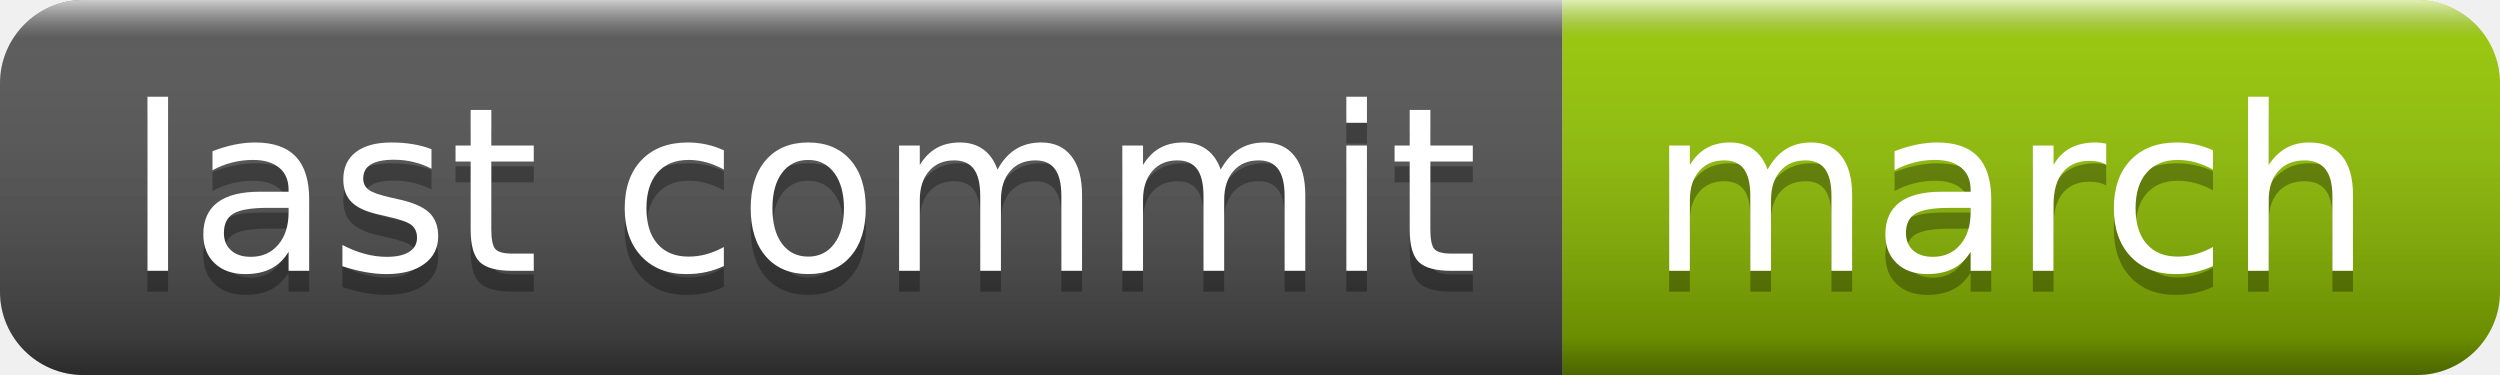
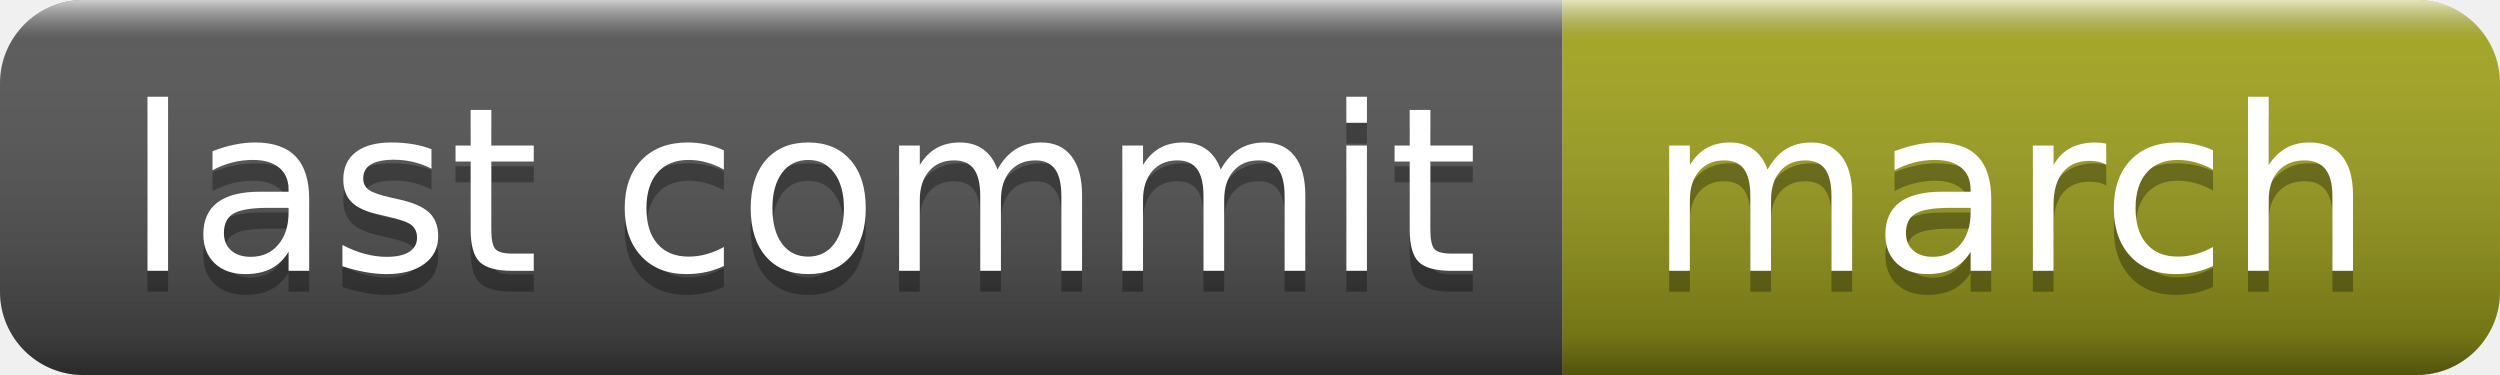
<svg xmlns="http://www.w3.org/2000/svg" width="120" height="18" role="img" aria-label="last commit: march">
  <linearGradient id="s" x2="0" y2="100%">
    <stop offset="0" stop-color="#fff" stop-opacity=".7" />
    <stop offset=".1" stop-color="#aaa" stop-opacity=".1" />
    <stop offset=".9" stop-color="#000" stop-opacity=".3" />
    <stop offset="1" stop-color="#000" stop-opacity=".5" />
  </linearGradient>
  <clipPath id="r">
    <rect width="120" height="18" rx="4" fill="#fff" />
  </clipPath>
  <g clip-path="url(#r)">
    <rect width="75" height="18" fill="#555" />
-     <rect x="75" width="45" height="18" fill="#97ca00" />
+     <rect x="75" width="45" height="18" fill="#a4a61d" />
    <rect width="120" height="18" fill="url(#s)" />
  </g>
  <g fill="#fff" text-anchor="middle" font-family="Verdana,Geneva,DejaVu Sans,sans-serif" text-rendering="geometricPrecision" font-size="110">
    <text aria-hidden="true" x="385" y="140" fill="#010101" fill-opacity=".3" transform="scale(.1)" textLength="650">last commit</text>
    <text x="385" y="130" transform="scale(.1)" fill="#fff" textLength="650">last commit</text>
    <text aria-hidden="true" x="965" y="140" fill="#010101" fill-opacity=".3" transform="scale(.1)" textLength="350">march</text>
    <text x="965" y="130" transform="scale(.1)" fill="#fff" textLength="350">march</text>
  </g>
</svg>
